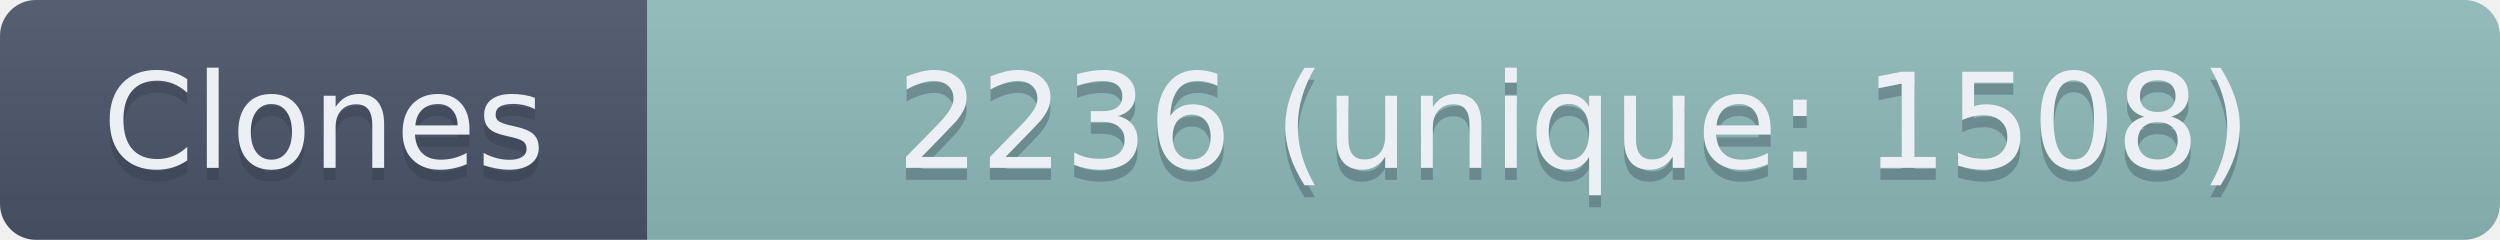
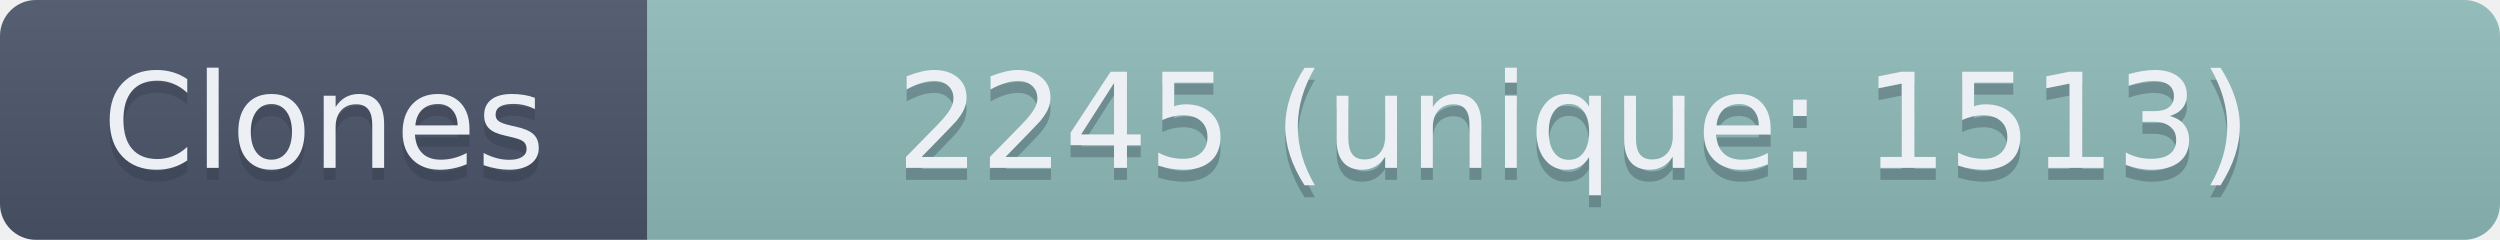
- <svg xmlns="http://www.w3.org/2000/svg" width="208.5" height="20" role="img" aria-label="Clones: 2236 (unique: 1508)">
+ <svg xmlns="http://www.w3.org/2000/svg" width="208.5" height="20" role="img" aria-label="Clones: 2245 (unique: 1513)">
  <linearGradient id="s" x2="0" y2="100%">
    <stop offset="0" stop-color="#bbb" stop-opacity=".1" />
    <stop offset="1" stop-opacity=".1" />
  </linearGradient>
  <clipPath id="r">
    <rect width="208.5" height="20" rx="3" fill="#fff" />
  </clipPath>
  <g clip-path="url(#r)">
    <rect width="54" height="20" fill="#4C566A" />
    <rect x="54" width="154.5" height="20" fill="#8FBCBB" />
    <rect width="208.5" height="20" fill="url(#s)" />
  </g>
  <g fill="#ECEFF4" text-anchor="middle" font-family="Verdana,Geneva,DejaVu Sans,sans-serif" text-rendering="geometricPrecision" font-size="110">
    <text aria-hidden="true" x="270" y="150" fill="#2E3440" fill-opacity=".3" transform="scale(.1)" textLength="440">Clones</text>
    <text x="270" y="140" transform="scale(.1)" textLength="440">Clones</text>
-     <text aria-hidden="true" x="1312.5" y="150" fill="#2E3440" fill-opacity=".3" transform="scale(.1)" textLength="1445">2236 (unique: 1508)</text>
-     <text x="1312.5" y="140" transform="scale(.1)" textLength="1445">2236 (unique: 1508)</text>
+     <text aria-hidden="true" x="1312.5" y="150" fill="#2E3440" fill-opacity=".3" transform="scale(.1)" textLength="1445">2245 (unique: 1513)</text>
+     <text x="1312.5" y="140" transform="scale(.1)" textLength="1445">2245 (unique: 1513)</text>
  </g>
</svg>
